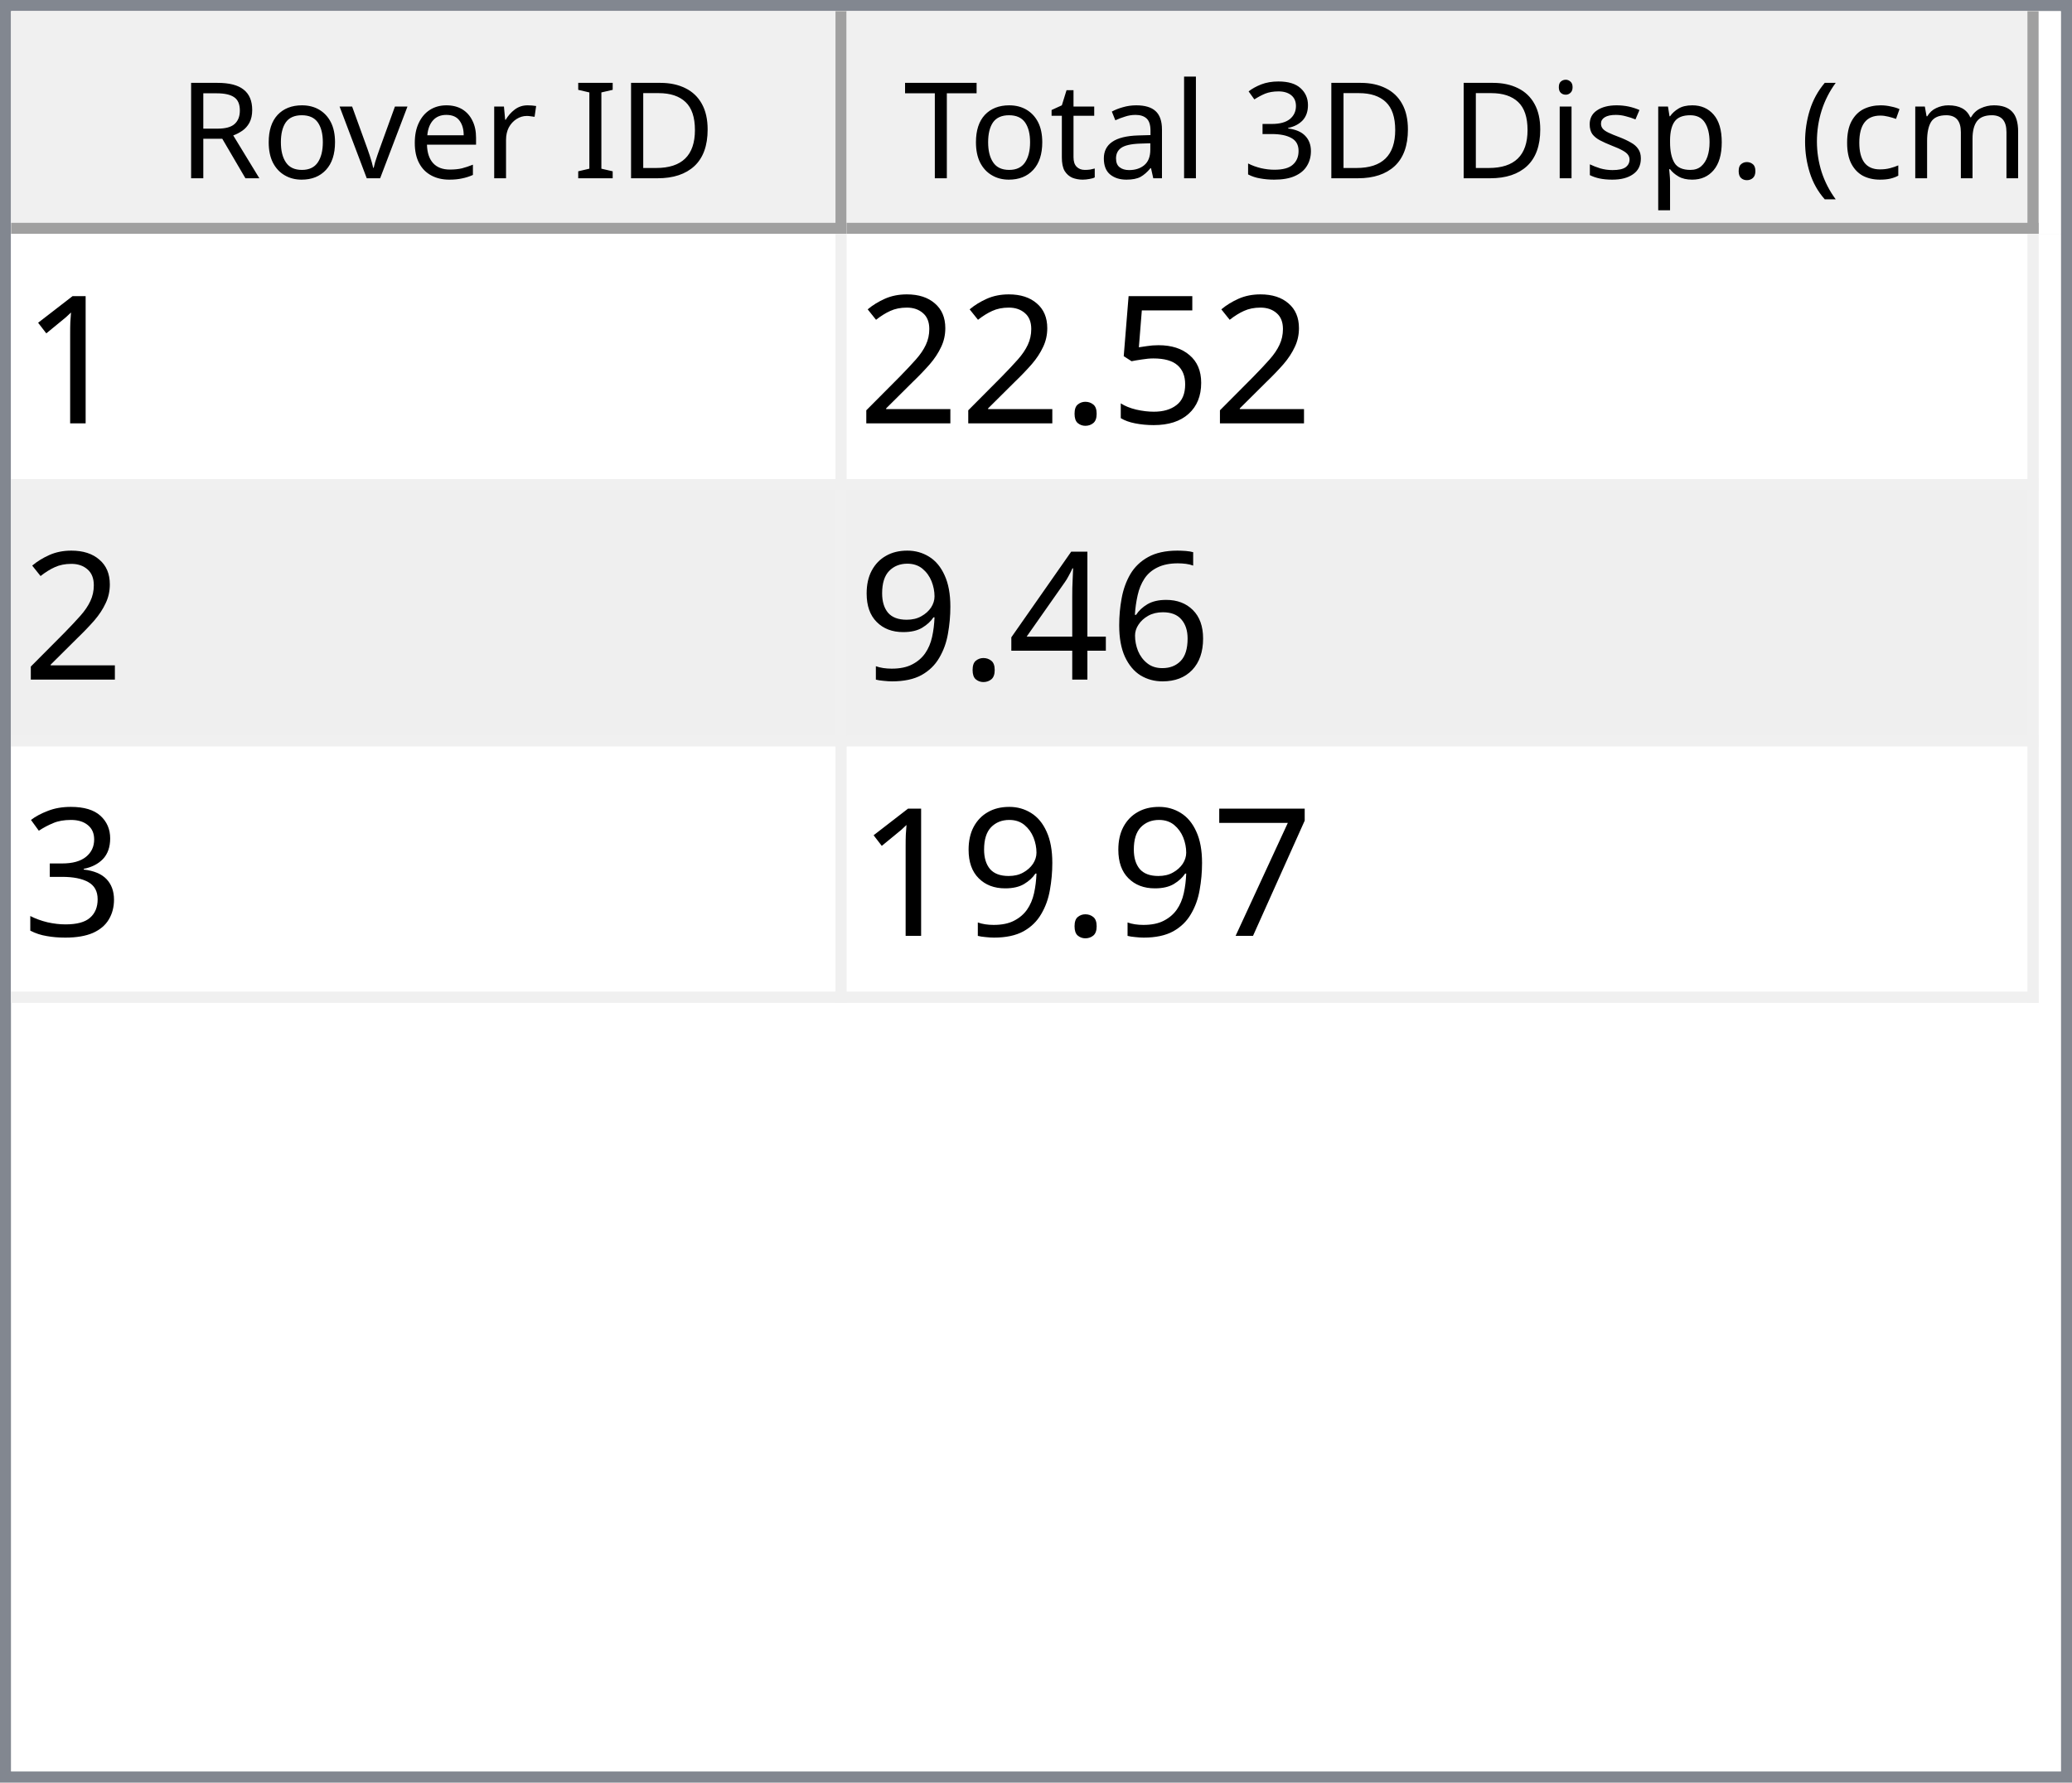
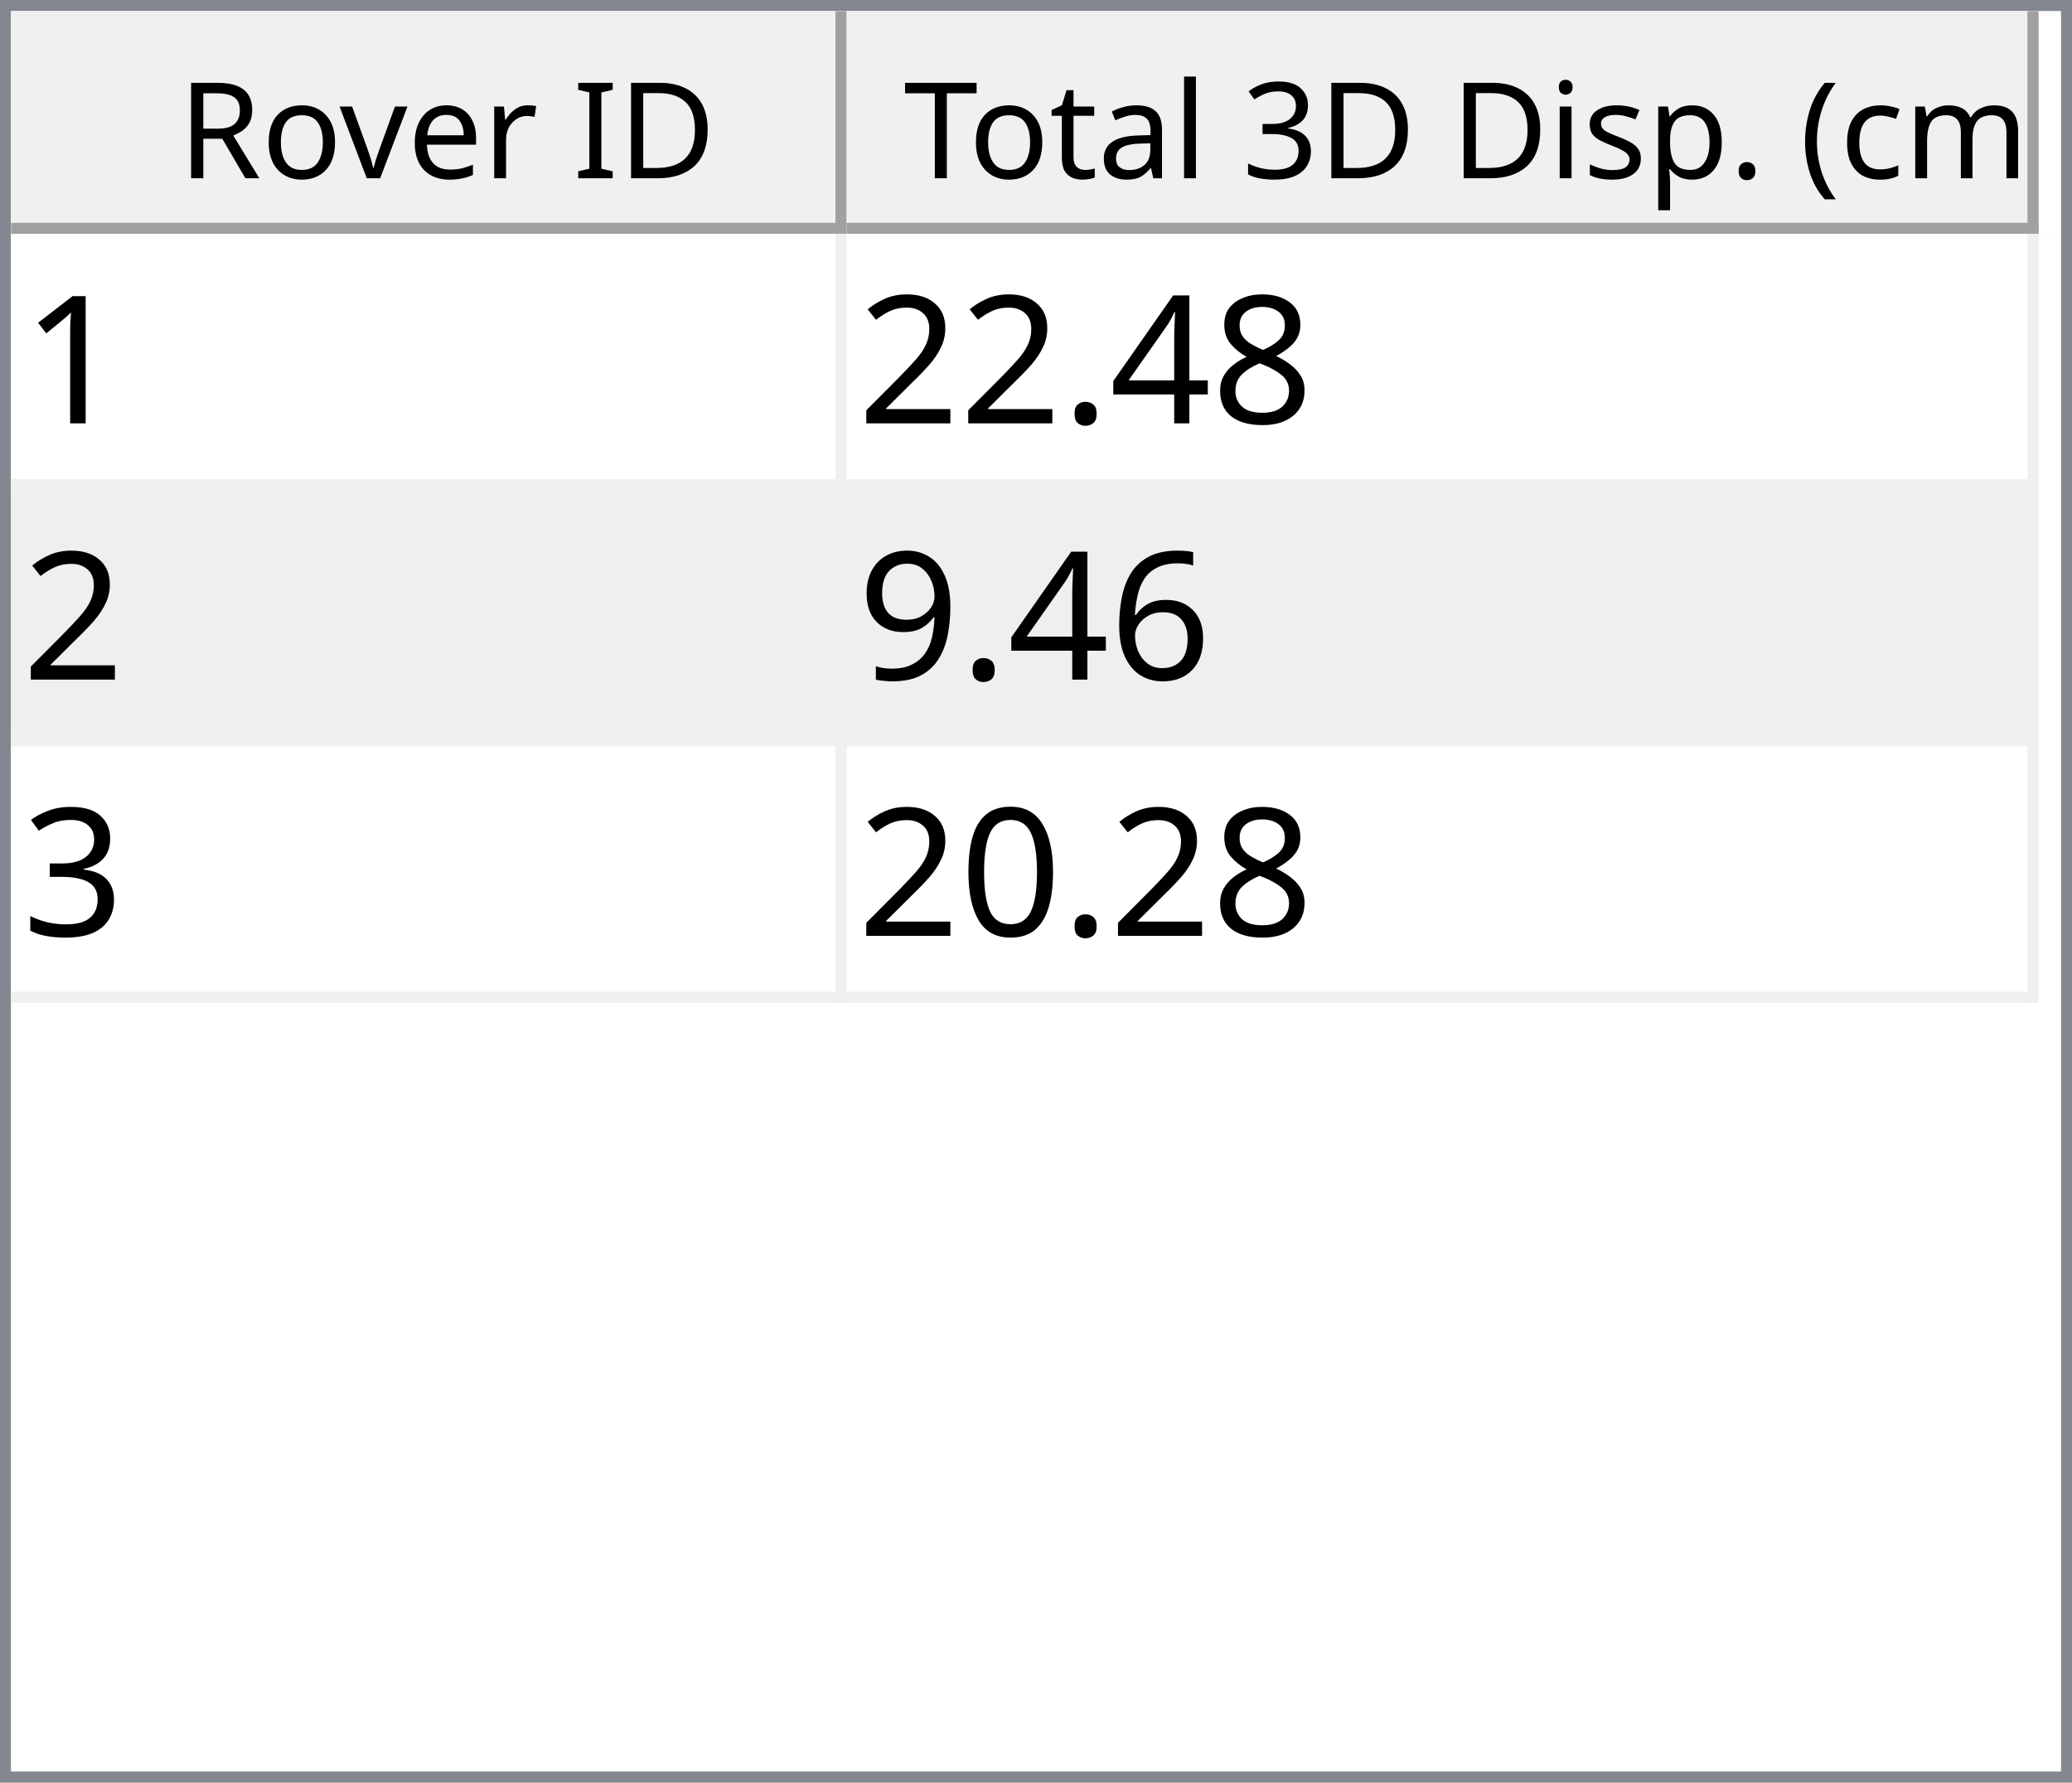
<svg xmlns="http://www.w3.org/2000/svg" style="fill-opacity:1; color-rendering:auto; color-interpolation:auto; text-rendering:auto; stroke:black; stroke-linecap:square; stroke-miterlimit:10; shape-rendering:auto; stroke-opacity:1; fill:black; stroke-dasharray:none; font-weight:normal; stroke-width:1; font-family:'Dialog'; font-style:normal; stroke-linejoin:miter; font-size:12px; stroke-dashoffset:0; image-rendering:auto;" width="186" height="160">
  <defs id="genericDefs" />
  <g>
    <defs id="defs1">
      <clipPath clipPathUnits="userSpaceOnUse" id="clipPath1">
        <path d="M0 0 L186 0 L186 160 L0 160 L0 0 Z" />
      </clipPath>
      <clipPath clipPathUnits="userSpaceOnUse" id="clipPath2">
        <path d="M0 0 L0 160 L186 160 L186 0 Z" />
      </clipPath>
      <clipPath clipPathUnits="userSpaceOnUse" id="clipPath3">
        <path d="M0 0 L0 20 L184 20 L184 0 Z" />
      </clipPath>
      <clipPath clipPathUnits="userSpaceOnUse" id="clipPath4">
        <path d="M0 0 L0 20 L75 20 L75 0 Z" />
      </clipPath>
      <clipPath clipPathUnits="userSpaceOnUse" id="clipPath5">
        <path d="M1 1 L1 19 L74 19 L74 1 Z" />
      </clipPath>
      <clipPath clipPathUnits="userSpaceOnUse" id="clipPath6">
        <path d="M0 0 L0 18 L73 18 L73 0 Z" />
      </clipPath>
      <clipPath clipPathUnits="userSpaceOnUse" id="clipPath7">
        <path d="M-0.5 -0.5 L-0.5 19.5 L74.5 19.5 L74.5 -0.5 Z" />
      </clipPath>
      <clipPath clipPathUnits="userSpaceOnUse" id="clipPath8">
        <path d="M0 0 L0 20 L107 20 L107 0 Z" />
      </clipPath>
      <clipPath clipPathUnits="userSpaceOnUse" id="clipPath9">
        <path d="M1 1 L1 19 L106 19 L106 1 Z" />
      </clipPath>
      <clipPath clipPathUnits="userSpaceOnUse" id="clipPath10">
        <path d="M0 0 L0 18 L105 18 L105 0 Z" />
      </clipPath>
      <clipPath clipPathUnits="userSpaceOnUse" id="clipPath11">
        <path d="M-0.5 -0.5 L-0.5 19.5 L106.5 19.5 L106.5 -0.5 Z" />
      </clipPath>
      <clipPath clipPathUnits="userSpaceOnUse" id="clipPath12">
        <path d="M0 0 L0 138 L184 138 L184 0 Z" />
      </clipPath>
      <clipPath clipPathUnits="userSpaceOnUse" id="clipPath13">
        <path d="M0 0 L0 69 L182 69 L182 0 Z" />
      </clipPath>
      <clipPath clipPathUnits="userSpaceOnUse" id="clipPath14">
        <path d="M-0.5 -0.5 L-0.5 68.5 L181.5 68.5 L181.5 -0.5 Z" />
      </clipPath>
      <clipPath clipPathUnits="userSpaceOnUse" id="clipPath15">
        <path d="M0 0 L0 22 L74 22 L74 0 Z" />
      </clipPath>
      <clipPath clipPathUnits="userSpaceOnUse" id="clipPath16">
        <path d="M0 0 L0 22 L106 22 L106 0 Z" />
      </clipPath>
      <font horiz-adv-x="64.551" id="font1">
        <font-face ascent="107.91" descent="25.098" units-per-em="100" style="font-style:normal; font-family:Segoe UI; font-weight:normal;" />
        <missing-glyph horiz-adv-x="64.551" d="M8.109 0 L8.109 68.266 L56.453 68.266 L56.453 0 L8.109 0 ZM15.328 7.234 L49.219 7.234 L49.219 61.031 L15.328 61.031 L15.328 7.234 Z" />
        <glyph unicode="D" horiz-adv-x="70.117" d="M9.188 0 L9.188 70.016 L28.516 70.016 Q65.531 70.016 65.531 35.891 Q65.531 19.672 55.25 9.836 Q44.969 0 27.734 0 L9.188 0 ZM17.391 62.594 L17.391 7.422 L27.828 7.422 Q41.609 7.422 49.273 14.797 Q56.938 22.172 56.938 35.688 Q56.938 62.594 28.328 62.594 L17.391 62.594 Z" />
        <glyph unicode="I" horiz-adv-x="26.611" d="M17.391 0 L9.188 0 L9.188 70.016 L17.391 70.016 L17.391 0 Z" />
        <glyph unicode=" " horiz-adv-x="27.393" d="" />
        <glyph unicode="r" horiz-adv-x="34.766" d="M34.188 41.891 Q32.078 43.5 28.125 43.5 Q23 43.5 19.555 38.672 Q16.109 33.844 16.109 25.484 L16.109 0 L8.109 0 L8.109 50 L16.109 50 L16.109 39.703 L16.312 39.703 Q18.016 44.969 21.531 47.922 Q25.047 50.875 29.391 50.875 Q32.516 50.875 34.188 50.203 L34.188 41.891 Z" />
        <glyph unicode="e" horiz-adv-x="52.295" d="M48.297 23 L12.984 23 Q13.188 14.656 17.484 10.109 Q21.781 5.562 29.297 5.562 Q37.75 5.562 44.828 11.141 L44.828 3.609 Q38.234 -1.172 27.391 -1.172 Q16.797 -1.172 10.742 5.641 Q4.688 12.453 4.688 24.812 Q4.688 36.469 11.305 43.82 Q17.922 51.172 27.734 51.172 Q37.547 51.172 42.922 44.828 Q48.297 38.484 48.297 27.203 L48.297 23 ZM40.094 29.781 Q40.047 36.719 36.75 40.578 Q33.453 44.438 27.594 44.438 Q21.922 44.438 17.969 40.383 Q14.016 36.328 13.094 29.781 L40.094 29.781 Z" />
        <glyph unicode="v" horiz-adv-x="47.9" d="M47.406 50 L27.484 0 L19.625 0 L0.688 50 L9.469 50 L22.172 13.672 Q23.578 9.672 23.922 6.688 L24.125 6.688 Q24.609 10.453 25.688 13.484 L38.969 50 L47.406 50 Z" />
        <glyph unicode="o" horiz-adv-x="58.594" d="M29 -1.172 Q17.922 -1.172 11.305 5.836 Q4.688 12.844 4.688 24.422 Q4.688 37.016 11.57 44.094 Q18.453 51.172 30.172 51.172 Q41.359 51.172 47.633 44.289 Q53.906 37.406 53.906 25.203 Q53.906 13.234 47.141 6.031 Q40.375 -1.172 29 -1.172 ZM29.594 44.438 Q21.875 44.438 17.383 39.188 Q12.891 33.938 12.891 24.703 Q12.891 15.828 17.43 10.695 Q21.969 5.562 29.594 5.562 Q37.359 5.562 41.531 10.594 Q45.703 15.625 45.703 24.906 Q45.703 34.281 41.531 39.359 Q37.359 44.438 29.594 44.438 Z" />
        <glyph unicode="R" horiz-adv-x="59.814" d="M59.375 0 L49.609 0 L37.891 19.625 Q36.281 22.359 34.766 24.289 Q33.25 26.219 31.664 27.438 Q30.078 28.656 28.25 29.219 Q26.422 29.781 24.125 29.781 L17.391 29.781 L17.391 0 L9.188 0 L9.188 70.016 L30.078 70.016 Q34.672 70.016 38.555 68.867 Q42.438 67.719 45.289 65.375 Q48.141 63.031 49.758 59.547 Q51.375 56.062 51.375 51.375 Q51.375 47.703 50.273 44.656 Q49.172 41.609 47.148 39.211 Q45.125 36.812 42.266 35.133 Q39.406 33.453 35.844 32.516 L35.844 32.328 Q37.594 31.547 38.891 30.547 Q40.188 29.547 41.359 28.18 Q42.531 26.812 43.68 25.078 Q44.828 23.344 46.234 21.047 L59.375 0 ZM17.391 62.594 L17.391 37.203 L28.516 37.203 Q31.594 37.203 34.203 38.133 Q36.812 39.062 38.719 40.797 Q40.625 42.531 41.703 45.047 Q42.781 47.562 42.781 50.688 Q42.781 56.297 39.141 59.445 Q35.5 62.594 28.609 62.594 L17.391 62.594 Z" />
        <glyph unicode=")" horiz-adv-x="30.176" d="M8.297 -15.922 L1.172 -15.922 Q16.406 2.344 16.406 26.812 Q16.406 51.469 1.078 70.016 L8.297 70.016 Q23.531 52.156 23.531 26.703 Q23.531 1.375 8.297 -15.922 Z" />
        <glyph unicode="m" horiz-adv-x="86.133" d="M79.109 0 L71.094 0 L71.094 28.719 Q71.094 37.016 68.531 40.727 Q65.969 44.438 59.906 44.438 Q54.781 44.438 51.195 39.75 Q47.609 35.062 47.609 28.516 L47.609 0 L39.594 0 L39.594 29.688 Q39.594 44.438 28.219 44.438 Q22.953 44.438 19.531 40.016 Q16.109 35.594 16.109 28.516 L16.109 0 L8.109 0 L8.109 50 L16.109 50 L16.109 42.094 L16.312 42.094 Q21.625 51.172 31.844 51.172 Q36.969 51.172 40.773 48.312 Q44.578 45.453 46 40.828 Q51.562 51.172 62.594 51.172 Q79.109 51.172 79.109 30.812 L79.109 0 Z" />
        <glyph unicode="c" horiz-adv-x="46.191" d="M42.188 2.297 Q36.422 -1.172 28.516 -1.172 Q17.828 -1.172 11.258 5.789 Q4.688 12.75 4.688 23.828 Q4.688 36.188 11.766 43.68 Q18.844 51.172 30.672 51.172 Q37.25 51.172 42.281 48.734 L42.281 40.531 Q36.719 44.438 30.375 44.438 Q22.703 44.438 17.797 38.945 Q12.891 33.453 12.891 24.516 Q12.891 15.719 17.508 10.641 Q22.125 5.562 29.891 5.562 Q36.422 5.562 42.188 9.906 L42.188 2.297 Z" />
        <glyph unicode="(" horiz-adv-x="30.176" d="M29.109 -15.922 L21.969 -15.922 Q6.844 1.375 6.844 26.703 Q6.844 52.156 21.969 70.016 L29.203 70.016 Q13.875 51.469 13.875 26.812 Q13.875 2.344 29.109 -15.922 Z" />
        <glyph unicode="." horiz-adv-x="21.68" d="M10.891 -1.078 Q8.641 -1.078 7.055 0.539 Q5.469 2.156 5.469 4.391 Q5.469 6.641 7.055 8.273 Q8.641 9.906 10.891 9.906 Q13.188 9.906 14.797 8.273 Q16.406 6.641 16.406 4.391 Q16.406 2.156 14.797 0.539 Q13.188 -1.078 10.891 -1.078 Z" />
        <glyph unicode="p" horiz-adv-x="58.789" d="M16.312 7.234 L16.109 7.234 L16.109 -23 L8.109 -23 L8.109 50 L16.109 50 L16.109 41.219 L16.312 41.219 Q22.219 51.172 33.594 51.172 Q43.266 51.172 48.688 44.461 Q54.109 37.75 54.109 26.469 Q54.109 13.922 48 6.375 Q41.891 -1.172 31.297 -1.172 Q21.578 -1.172 16.312 7.234 ZM16.109 27.391 L16.109 20.406 Q16.109 14.203 20.141 9.883 Q24.172 5.562 30.375 5.562 Q37.641 5.562 41.773 11.133 Q45.906 16.703 45.906 26.609 Q45.906 34.969 42.047 39.703 Q38.188 44.438 31.594 44.438 Q24.609 44.438 20.359 39.578 Q16.109 34.719 16.109 27.391 Z" />
        <glyph unicode="s" horiz-adv-x="42.432" d="M5.078 1.812 L5.078 10.406 Q11.625 5.562 19.484 5.562 Q30.031 5.562 30.031 12.594 Q30.031 14.594 29.125 15.992 Q28.219 17.391 26.68 18.461 Q25.141 19.531 23.07 20.383 Q21 21.234 18.609 22.172 Q15.281 23.484 12.766 24.828 Q10.25 26.172 8.57 27.859 Q6.891 29.547 6.031 31.695 Q5.172 33.844 5.172 36.719 Q5.172 40.234 6.789 42.945 Q8.406 45.656 11.086 47.484 Q13.766 49.312 17.211 50.242 Q20.656 51.172 24.312 51.172 Q30.812 51.172 35.938 48.922 L35.938 40.828 Q30.422 44.438 23.25 44.438 Q21 44.438 19.195 43.922 Q17.391 43.406 16.094 42.477 Q14.797 41.547 14.086 40.258 Q13.375 38.969 13.375 37.406 Q13.375 35.453 14.086 34.133 Q14.797 32.812 16.164 31.789 Q17.531 30.766 19.484 29.938 Q21.438 29.109 23.922 28.125 Q27.25 26.859 29.883 25.516 Q32.516 24.172 34.375 22.484 Q36.234 20.797 37.234 18.602 Q38.234 16.406 38.234 13.375 Q38.234 9.672 36.602 6.938 Q34.969 4.203 32.234 2.398 Q29.5 0.594 25.93 -0.289 Q22.359 -1.172 18.453 -1.172 Q10.75 -1.172 5.078 1.812 Z" />
        <glyph unicode="i" horiz-adv-x="24.219" d="M12.203 62.703 Q10.062 62.703 8.547 64.164 Q7.031 65.625 7.031 67.875 Q7.031 70.125 8.547 71.609 Q10.062 73.094 12.203 73.094 Q14.406 73.094 15.945 71.609 Q17.484 70.125 17.484 67.875 Q17.484 65.719 15.945 64.211 Q14.406 62.703 12.203 62.703 ZM16.109 0 L8.109 0 L8.109 50 L16.109 50 L16.109 0 Z" />
        <glyph unicode="3" horiz-adv-x="53.906" d="M46.531 19.828 Q46.531 15.094 44.75 11.211 Q42.969 7.328 39.719 4.57 Q36.469 1.812 31.93 0.297 Q27.391 -1.219 21.922 -1.219 Q11.922 -1.219 6 2.594 L6 11.188 Q13.094 5.609 22.219 5.609 Q25.875 5.609 28.828 6.539 Q31.781 7.469 33.906 9.227 Q36.031 10.984 37.18 13.477 Q38.328 15.969 38.328 19.094 Q38.328 32.812 18.797 32.812 L12.984 32.812 L12.984 39.594 L18.5 39.594 Q35.797 39.594 35.797 52.484 Q35.797 64.406 22.609 64.406 Q15.188 64.406 8.688 59.422 L8.688 67.188 Q15.375 71.188 24.609 71.188 Q29 71.188 32.57 69.969 Q36.141 68.75 38.68 66.555 Q41.219 64.359 42.609 61.281 Q44 58.203 44 54.5 Q44 40.672 30.031 36.719 L30.031 36.531 Q33.594 36.141 36.625 34.797 Q39.656 33.453 41.852 31.305 Q44.047 29.156 45.289 26.25 Q46.531 23.344 46.531 19.828 Z" />
        <glyph unicode="l" horiz-adv-x="24.219" d="M16.109 0 L8.109 0 L8.109 74.031 L16.109 74.031 L16.109 0 Z" />
        <glyph unicode="a" horiz-adv-x="50.879" d="M43.891 0 L35.891 0 L35.891 7.812 L35.688 7.812 Q30.469 -1.172 20.312 -1.172 Q12.844 -1.172 8.617 2.781 Q4.391 6.734 4.391 13.281 Q4.391 27.297 20.906 29.594 L35.891 31.688 Q35.891 44.438 25.594 44.438 Q16.547 44.438 9.281 38.281 L9.281 46.484 Q16.656 51.172 26.266 51.172 Q43.891 51.172 43.891 32.516 L43.891 0 ZM35.891 25.297 L23.828 23.641 Q18.266 22.859 15.43 20.875 Q12.594 18.891 12.594 13.875 Q12.594 10.203 15.211 7.883 Q17.828 5.562 22.172 5.562 Q28.125 5.562 32.008 9.742 Q35.891 13.922 35.891 20.312 L35.891 25.297 Z" />
        <glyph unicode="t" horiz-adv-x="33.887" d="M31.297 0.484 Q28.469 -1.078 23.828 -1.078 Q10.688 -1.078 10.688 13.578 L10.688 43.172 L2.094 43.172 L2.094 50 L10.688 50 L10.688 62.203 L18.703 64.797 L18.703 50 L31.297 50 L31.297 43.172 L18.703 43.172 L18.703 14.984 Q18.703 9.969 20.414 7.82 Q22.125 5.672 26.078 5.672 Q29.109 5.672 31.297 7.328 L31.297 0.484 Z" />
        <glyph unicode="T" horiz-adv-x="52.393" d="M50.594 62.594 L30.375 62.594 L30.375 0 L22.172 0 L22.172 62.594 L2 62.594 L2 70.016 L50.594 70.016 L50.594 62.594 Z" />
      </font>
      <font horiz-adv-x="75.0" id="font2">
        <font-face ascent="100.537" descent="21.973" units-per-em="100" style="font-style:normal; font-family:sans-serif; font-weight:normal;" />
        <missing-glyph horiz-adv-x="75.0" d="M12.5 0 L12.5 62.5 L62.5 62.5 L62.5 0 L12.5 0 ZM14.062 1.562 L60.938 1.562 L60.938 60.938 L14.062 60.938 L14.062 1.562 Z" />
        <glyph unicode="1" horiz-adv-x="55.615" d="M37.25 0 L28.469 0 L28.469 56 Q25.297 52.984 20.141 49.953 Q14.984 46.922 10.891 45.406 L10.891 53.906 Q18.266 57.375 23.781 62.305 Q29.297 67.234 31.594 71.875 L37.25 71.875 L37.25 0 Z" />
-         <glyph unicode="5" horiz-adv-x="55.615" d="M4.156 18.75 L13.375 19.531 Q14.406 12.797 18.141 9.398 Q21.875 6 27.156 6 Q33.5 6 37.891 10.789 Q42.281 15.578 42.281 23.484 Q42.281 31 38.062 35.352 Q33.844 39.703 27 39.703 Q22.75 39.703 19.336 37.773 Q15.922 35.844 13.969 32.766 L5.719 33.844 L12.641 70.609 L48.25 70.609 L48.25 62.203 L19.672 62.203 L15.828 42.969 Q22.266 47.469 29.344 47.469 Q38.719 47.469 45.164 40.969 Q51.609 34.469 51.609 24.266 Q51.609 14.547 45.953 7.469 Q39.062 -1.219 27.156 -1.219 Q17.391 -1.219 11.211 4.25 Q5.031 9.719 4.156 18.75 Z" />
+         <glyph unicode="8" horiz-adv-x="55.615" d="M17.672 38.812 Q12.203 40.828 9.57 44.539 Q6.938 48.25 6.938 53.422 Q6.938 61.234 12.555 66.555 Q18.172 71.875 27.484 71.875 Q36.859 71.875 42.578 66.43 Q48.297 60.984 48.297 53.172 Q48.297 48.188 45.68 44.508 Q43.062 40.828 37.75 38.812 Q44.344 36.672 47.781 31.883 Q51.219 27.094 51.219 20.453 Q51.219 11.281 44.727 5.031 Q38.234 -1.219 27.641 -1.219 Q17.047 -1.219 10.547 5.055 Q4.047 11.328 4.047 20.703 Q4.047 27.688 7.594 32.398 Q11.141 37.109 17.672 38.812 ZM15.922 53.719 Q15.922 48.641 19.195 45.414 Q22.469 42.188 27.688 42.188 Q32.766 42.188 36.016 45.383 Q39.266 48.578 39.266 53.219 Q39.266 58.062 35.914 61.359 Q32.562 64.656 27.594 64.656 Q22.562 64.656 19.242 61.43 Q15.922 58.203 15.922 53.719 ZM13.094 20.656 Q13.094 16.891 14.875 13.375 Q16.656 9.859 20.172 7.93 Q23.688 6 27.734 6 Q34.031 6 38.133 10.055 Q42.234 14.109 42.234 20.359 Q42.234 26.703 38.016 30.859 Q33.797 35.016 27.438 35.016 Q21.234 35.016 17.164 30.914 Q13.094 26.812 13.094 20.656 Z" />
+         <glyph unicode="4" horiz-adv-x="55.615" d="M32.328 0 L32.328 17.141 L1.266 17.141 L1.266 25.203 L33.938 71.578 L41.109 71.578 L41.109 25.203 L50.781 25.203 L50.781 17.141 L41.109 17.141 L41.109 0 L32.328 0 ZM32.328 25.203 L32.328 57.469 L9.906 25.203 L32.328 25.203 Z" />
        <glyph unicode="." horiz-adv-x="27.783" d="M9.078 0 L9.078 10.016 L19.094 10.016 L19.094 0 L9.078 0 Z" />
        <glyph unicode="2" horiz-adv-x="55.615" d="M50.344 8.453 L50.344 0 L3.031 0 Q2.938 3.172 4.047 6.109 Q5.859 10.938 9.836 15.625 Q13.812 20.312 21.344 26.469 Q33.016 36.031 37.117 41.625 Q41.219 47.219 41.219 52.203 Q41.219 57.422 37.477 61.008 Q33.734 64.594 27.734 64.594 Q21.391 64.594 17.578 60.789 Q13.766 56.984 13.719 50.25 L4.688 51.172 Q5.609 61.281 11.664 66.578 Q17.719 71.875 27.938 71.875 Q38.234 71.875 44.242 66.164 Q50.25 60.453 50.25 52 Q50.25 47.703 48.492 43.555 Q46.734 39.406 42.656 34.812 Q38.578 30.219 29.109 22.219 Q21.188 15.578 18.945 13.211 Q16.703 10.844 15.234 8.453 L50.344 8.453 Z" />
        <glyph unicode="6" horiz-adv-x="55.615" d="M49.75 54.047 L41.016 53.375 Q39.844 58.547 37.703 60.891 Q34.125 64.656 28.906 64.656 Q24.703 64.656 21.531 62.312 Q17.391 59.281 14.992 53.469 Q12.594 47.656 12.5 36.922 Q15.672 41.75 20.266 44.094 Q24.859 46.438 29.891 46.438 Q38.672 46.438 44.852 39.969 Q51.031 33.5 51.031 23.25 Q51.031 16.5 48.125 10.719 Q45.219 4.938 40.141 1.859 Q35.062 -1.219 28.609 -1.219 Q17.625 -1.219 10.695 6.859 Q3.766 14.938 3.766 33.5 Q3.766 54.25 11.422 63.672 Q18.109 71.875 29.438 71.875 Q37.891 71.875 43.289 67.141 Q48.688 62.406 49.75 54.047 ZM13.875 23.188 Q13.875 18.656 15.797 14.508 Q17.719 10.359 21.188 8.18 Q24.656 6 28.469 6 Q34.031 6 38.039 10.492 Q42.047 14.984 42.047 22.703 Q42.047 30.125 38.086 34.398 Q34.125 38.672 28.125 38.672 Q22.172 38.672 18.023 34.398 Q13.875 30.125 13.875 23.188 Z" />
-         <glyph unicode="4" horiz-adv-x="55.615" d="M32.328 0 L32.328 17.141 L1.266 17.141 L1.266 25.203 L33.938 71.578 L41.109 71.578 L41.109 25.203 L50.781 25.203 L50.781 17.141 L41.109 17.141 L41.109 0 L32.328 0 ZM32.328 25.203 L32.328 57.469 L9.906 25.203 L32.328 25.203 Z" />
        <glyph unicode="9" horiz-adv-x="55.615" d="M5.469 16.547 L13.922 17.328 Q14.984 11.375 18.016 8.688 Q21.047 6 25.781 6 Q29.828 6 32.883 7.859 Q35.938 9.719 37.891 12.82 Q39.844 15.922 41.164 21.195 Q42.484 26.469 42.484 31.938 Q42.484 32.516 42.438 33.688 Q39.797 29.5 35.234 26.883 Q30.672 24.266 25.344 24.266 Q16.453 24.266 10.305 30.711 Q4.156 37.156 4.156 47.703 Q4.156 58.594 10.578 65.234 Q17 71.875 26.656 71.875 Q33.641 71.875 39.43 68.117 Q45.219 64.359 48.219 57.398 Q51.219 50.438 51.219 37.25 Q51.219 23.531 48.242 15.406 Q45.266 7.281 39.383 3.031 Q33.5 -1.219 25.594 -1.219 Q17.188 -1.219 11.867 3.445 Q6.547 8.109 5.469 16.547 ZM41.453 48.141 Q41.453 55.719 37.43 60.156 Q33.406 64.594 27.734 64.594 Q21.875 64.594 17.531 59.812 Q13.188 55.031 13.188 47.406 Q13.188 40.578 17.312 36.305 Q21.438 32.031 27.484 32.031 Q33.594 32.031 37.523 36.305 Q41.453 40.578 41.453 48.141 Z" />
        <glyph unicode="3" horiz-adv-x="55.615" d="M4.203 18.891 L12.984 20.062 Q14.5 12.594 18.141 9.297 Q21.781 6 27 6 Q33.203 6 37.477 10.297 Q41.75 14.594 41.75 20.953 Q41.75 27 37.797 30.93 Q33.844 34.859 27.734 34.859 Q25.25 34.859 21.531 33.891 L22.516 41.609 Q23.391 41.5 23.922 41.5 Q29.547 41.5 34.039 44.43 Q38.531 47.359 38.531 53.469 Q38.531 58.297 35.258 61.477 Q31.984 64.656 26.812 64.656 Q21.688 64.656 18.266 61.43 Q14.844 58.203 13.875 51.766 L5.078 53.328 Q6.688 62.156 12.398 67.016 Q18.109 71.875 26.609 71.875 Q32.469 71.875 37.398 69.359 Q42.328 66.844 44.945 62.5 Q47.562 58.156 47.562 53.266 Q47.562 48.641 45.07 44.828 Q42.578 41.016 37.703 38.766 Q44.047 37.312 47.562 32.695 Q51.078 28.078 51.078 21.141 Q51.078 11.766 44.242 5.25 Q37.406 -1.266 26.953 -1.266 Q17.531 -1.266 11.305 4.352 Q5.078 9.969 4.203 18.891 Z" />
-         <glyph unicode="7" horiz-adv-x="55.615" d="M4.734 62.203 L4.734 70.656 L51.078 70.656 L51.078 63.812 Q44.234 56.547 37.523 44.484 Q30.812 32.422 27.156 19.672 Q24.516 10.688 23.781 0 L14.75 0 Q14.891 8.453 18.062 20.414 Q21.234 32.375 27.172 43.484 Q33.109 54.594 39.797 62.203 L4.734 62.203 Z" />
+         <glyph unicode="0" horiz-adv-x="55.615" d="M4.156 35.297 Q4.156 48 6.766 55.742 Q9.375 63.484 14.523 67.68 Q19.672 71.875 27.484 71.875 Q33.25 71.875 37.594 69.555 Q41.938 67.234 44.773 62.867 Q47.609 58.5 49.219 52.227 Q50.828 45.953 50.828 35.297 Q50.828 22.703 48.242 14.969 Q45.656 7.234 40.508 3.008 Q35.359 -1.219 27.484 -1.219 Q17.141 -1.219 11.234 6.203 Q4.156 15.141 4.156 35.297 ZM13.188 35.297 Q13.188 17.672 17.312 11.836 Q21.438 6 27.484 6 Q33.547 6 37.672 11.859 Q41.797 17.719 41.797 35.297 Q41.797 52.984 37.672 58.789 Q33.547 64.594 27.391 64.594 Q21.344 64.594 17.719 59.469 Q13.188 52.938 13.188 35.297 Z" />
      </font>
    </defs>
    <g style="fill:white; stroke:white;">
      <rect x="0" y="0" width="186" style="clip-path:url(#clipPath1); stroke:none;" height="160" />
    </g>
    <g style="fill:white; text-rendering:optimizeSpeed; color-rendering:optimizeSpeed; image-rendering:optimizeSpeed; shape-rendering:crispEdges; stroke:white; color-interpolation:sRGB;">
      <rect x="0" width="186" height="160" y="0" style="stroke:none;" />
      <path style="stroke:none;" d="M0 160 L186 160 L186 0 L0 0 Z" />
    </g>
    <g style="fill:rgb(240,240,240); font-family:'Segoe UI'; stroke:rgb(240,240,240);">
      <rect x="0" y="0" width="186" style="clip-path:url(#clipPath2); stroke:none;" height="160" />
    </g>
    <g style="fill:rgb(130,135,144); font-family:'Segoe UI'; stroke:rgb(130,135,144);">
      <path d="M0 0 L186 0 L186 160 L0 160 L0 0 ZM1 1 L185 1 L185 159 L1 159 L1 1 Z" style="fill-rule:evenodd; clip-path:url(#clipPath2); stroke:none;" />
    </g>
    <g style="fill:white; font-family:'Segoe UI'; stroke:white;" transform="translate(1,1)">
      <rect x="0" y="0" width="184" style="clip-path:url(#clipPath3); stroke:none;" height="20" />
    </g>
    <g style="fill:rgb(240,240,240); font-family:'Segoe UI'; stroke:rgb(240,240,240);" transform="translate(1,1)">
      <rect x="0" y="0" width="75" style="clip-path:url(#clipPath4); stroke:none;" height="20" />
    </g>
    <g style="font-family:'Segoe UI';" transform="translate(2,2)">
      <text x="14" xml:space="preserve" y="14" style="clip-path:url(#clipPath6); stroke:none;">Rover ID</text>
    </g>
    <g style="fill:rgb(160,160,160); font-family:'Segoe UI'; stroke:rgb(160,160,160); stroke-linejoin:bevel;" transform="translate(1.5,1.5)">
      <line x1="74" x2="74" y1="0" style="fill:none; clip-path:url(#clipPath7);" y2="19" />
    </g>
    <g style="fill:rgb(160,160,160); font-family:'Segoe UI'; stroke:rgb(160,160,160); stroke-linejoin:bevel;" transform="matrix(1,0,0,1,1,1) translate(0.5,0.5)">
      <line x1="0" x2="74" y1="19" style="fill:none; clip-path:url(#clipPath7);" y2="19" />
    </g>
    <g style="fill:rgb(240,240,240); font-family:'Segoe UI'; stroke:rgb(240,240,240);" transform="translate(76,1)">
      <rect x="0" y="0" width="107" style="clip-path:url(#clipPath8); stroke:none;" height="20" />
    </g>
    <g style="font-family:'Segoe UI';" transform="translate(77,2)">
      <text x="1" xml:space="preserve" y="14" style="clip-path:url(#clipPath10); stroke:none;"> Total 3D Disp. (cm)</text>
    </g>
    <g style="fill:rgb(160,160,160); font-family:'Segoe UI'; stroke:rgb(160,160,160); stroke-linejoin:bevel;" transform="translate(76.5,1.5)">
      <line x1="106" x2="106" y1="0" style="fill:none; clip-path:url(#clipPath11);" y2="19" />
    </g>
    <g style="fill:rgb(160,160,160); font-family:'Segoe UI'; stroke:rgb(160,160,160); stroke-linejoin:bevel;" transform="matrix(1,0,0,1,76,1) translate(0.5,0.5)">
      <line x1="0" x2="106" y1="19" style="fill:none; clip-path:url(#clipPath11);" y2="19" />
    </g>
    <g style="fill:white; font-family:'Segoe UI'; stroke:white;" transform="translate(1,21)">
      <rect x="0" y="0" width="184" style="clip-path:url(#clipPath12); stroke:none;" height="138" />
    </g>
    <g style="fill:rgb(240,240,240); font-size:16px; font-family:sans-serif; stroke:rgb(240,240,240);" transform="translate(1,21)">
      <rect x="0" y="0" width="182" style="clip-path:url(#clipPath13); stroke:none;" height="69" />
      <line transform="translate(0.5,0.5)" x1="0" x2="181" y1="22" style="clip-path:url(#clipPath14); fill:none; stroke-linejoin:bevel;" y2="22" />
    </g>
    <g transform="matrix(1,0,0,1,1,21) translate(0.5,0.5)" style="fill:rgb(240,240,240); font-size:16px; font-family:sans-serif; stroke:rgb(240,240,240); stroke-linejoin:bevel;">
      <line x1="0" x2="181" y1="45" style="fill:none; clip-path:url(#clipPath14);" y2="45" />
    </g>
    <g transform="matrix(1,0,0,1,1,21) translate(0.5,0.5)" style="fill:rgb(240,240,240); font-size:16px; font-family:sans-serif; stroke:rgb(240,240,240); stroke-linejoin:bevel;">
      <line x1="0" x2="181" y1="68" style="fill:none; clip-path:url(#clipPath14);" y2="68" />
    </g>
    <g transform="matrix(1,0,0,1,1,21) translate(0.5,0.5)" style="fill:rgb(240,240,240); font-size:16px; font-family:sans-serif; stroke:rgb(240,240,240); stroke-linejoin:bevel;">
      <line x1="74" x2="74" y1="0" style="fill:none; clip-path:url(#clipPath14);" y2="68" />
    </g>
    <g transform="matrix(1,0,0,1,1,21) translate(0.5,0.5)" style="fill:rgb(240,240,240); font-size:16px; font-family:sans-serif; stroke:rgb(240,240,240); stroke-linejoin:bevel;">
      <line x1="181" x2="181" y1="0" style="fill:none; clip-path:url(#clipPath14);" y2="68" />
    </g>
    <g style="fill:white; font-size:16px; font-family:sans-serif; stroke:white;" transform="matrix(1,0,0,1,1,21)">
      <rect x="0" y="0" width="74" style="clip-path:url(#clipPath15); stroke:none;" height="22" />
      <text x="1" y="17" style="fill:black; clip-path:url(#clipPath15); stroke:none;" xml:space="preserve">1</text>
    </g>
    <g style="fill:white; font-size:16px; font-family:sans-serif; stroke:white;" transform="matrix(1,0,0,1,1,21) translate(75,0)">
      <rect x="0" y="0" width="106" style="clip-path:url(#clipPath16); stroke:none;" height="22" />
-       <text x="1" y="17" style="fill:black; clip-path:url(#clipPath16); stroke:none;" xml:space="preserve">22.52</text>
+       <text x="1" y="17" style="fill:black; clip-path:url(#clipPath16); stroke:none;" xml:space="preserve">22.48</text>
    </g>
    <g style="fill:rgb(239,239,239); font-size:16px; font-family:sans-serif; stroke:rgb(239,239,239);" transform="matrix(1,0,0,1,1,21) translate(0,23)">
      <rect x="0" y="0" width="74" style="clip-path:url(#clipPath15); stroke:none;" height="22" />
      <text x="1" y="17" style="fill:black; clip-path:url(#clipPath15); stroke:none;" xml:space="preserve">2</text>
    </g>
    <g style="fill:rgb(239,239,239); font-size:16px; font-family:sans-serif; stroke:rgb(239,239,239);" transform="matrix(1,0,0,1,1,21) translate(75,23)">
      <rect x="0" y="0" width="106" style="clip-path:url(#clipPath16); stroke:none;" height="22" />
      <text x="1" y="17" style="fill:black; clip-path:url(#clipPath16); stroke:none;" xml:space="preserve">9.46</text>
    </g>
    <g style="fill:white; font-size:16px; font-family:sans-serif; stroke:white;" transform="matrix(1,0,0,1,1,21) translate(0,46)">
      <rect x="0" y="0" width="74" style="clip-path:url(#clipPath15); stroke:none;" height="22" />
      <text x="1" y="17" style="fill:black; clip-path:url(#clipPath15); stroke:none;" xml:space="preserve">3</text>
    </g>
    <g style="fill:white; font-size:16px; font-family:sans-serif; stroke:white;" transform="matrix(1,0,0,1,1,21) translate(75,46)">
      <rect x="0" y="0" width="106" style="clip-path:url(#clipPath16); stroke:none;" height="22" />
-       <text x="1" y="17" style="fill:black; clip-path:url(#clipPath16); stroke:none;" xml:space="preserve">19.97</text>
+       <text x="1" y="17" style="fill:black; clip-path:url(#clipPath16); stroke:none;" xml:space="preserve">20.28</text>
    </g>
  </g>
</svg>
